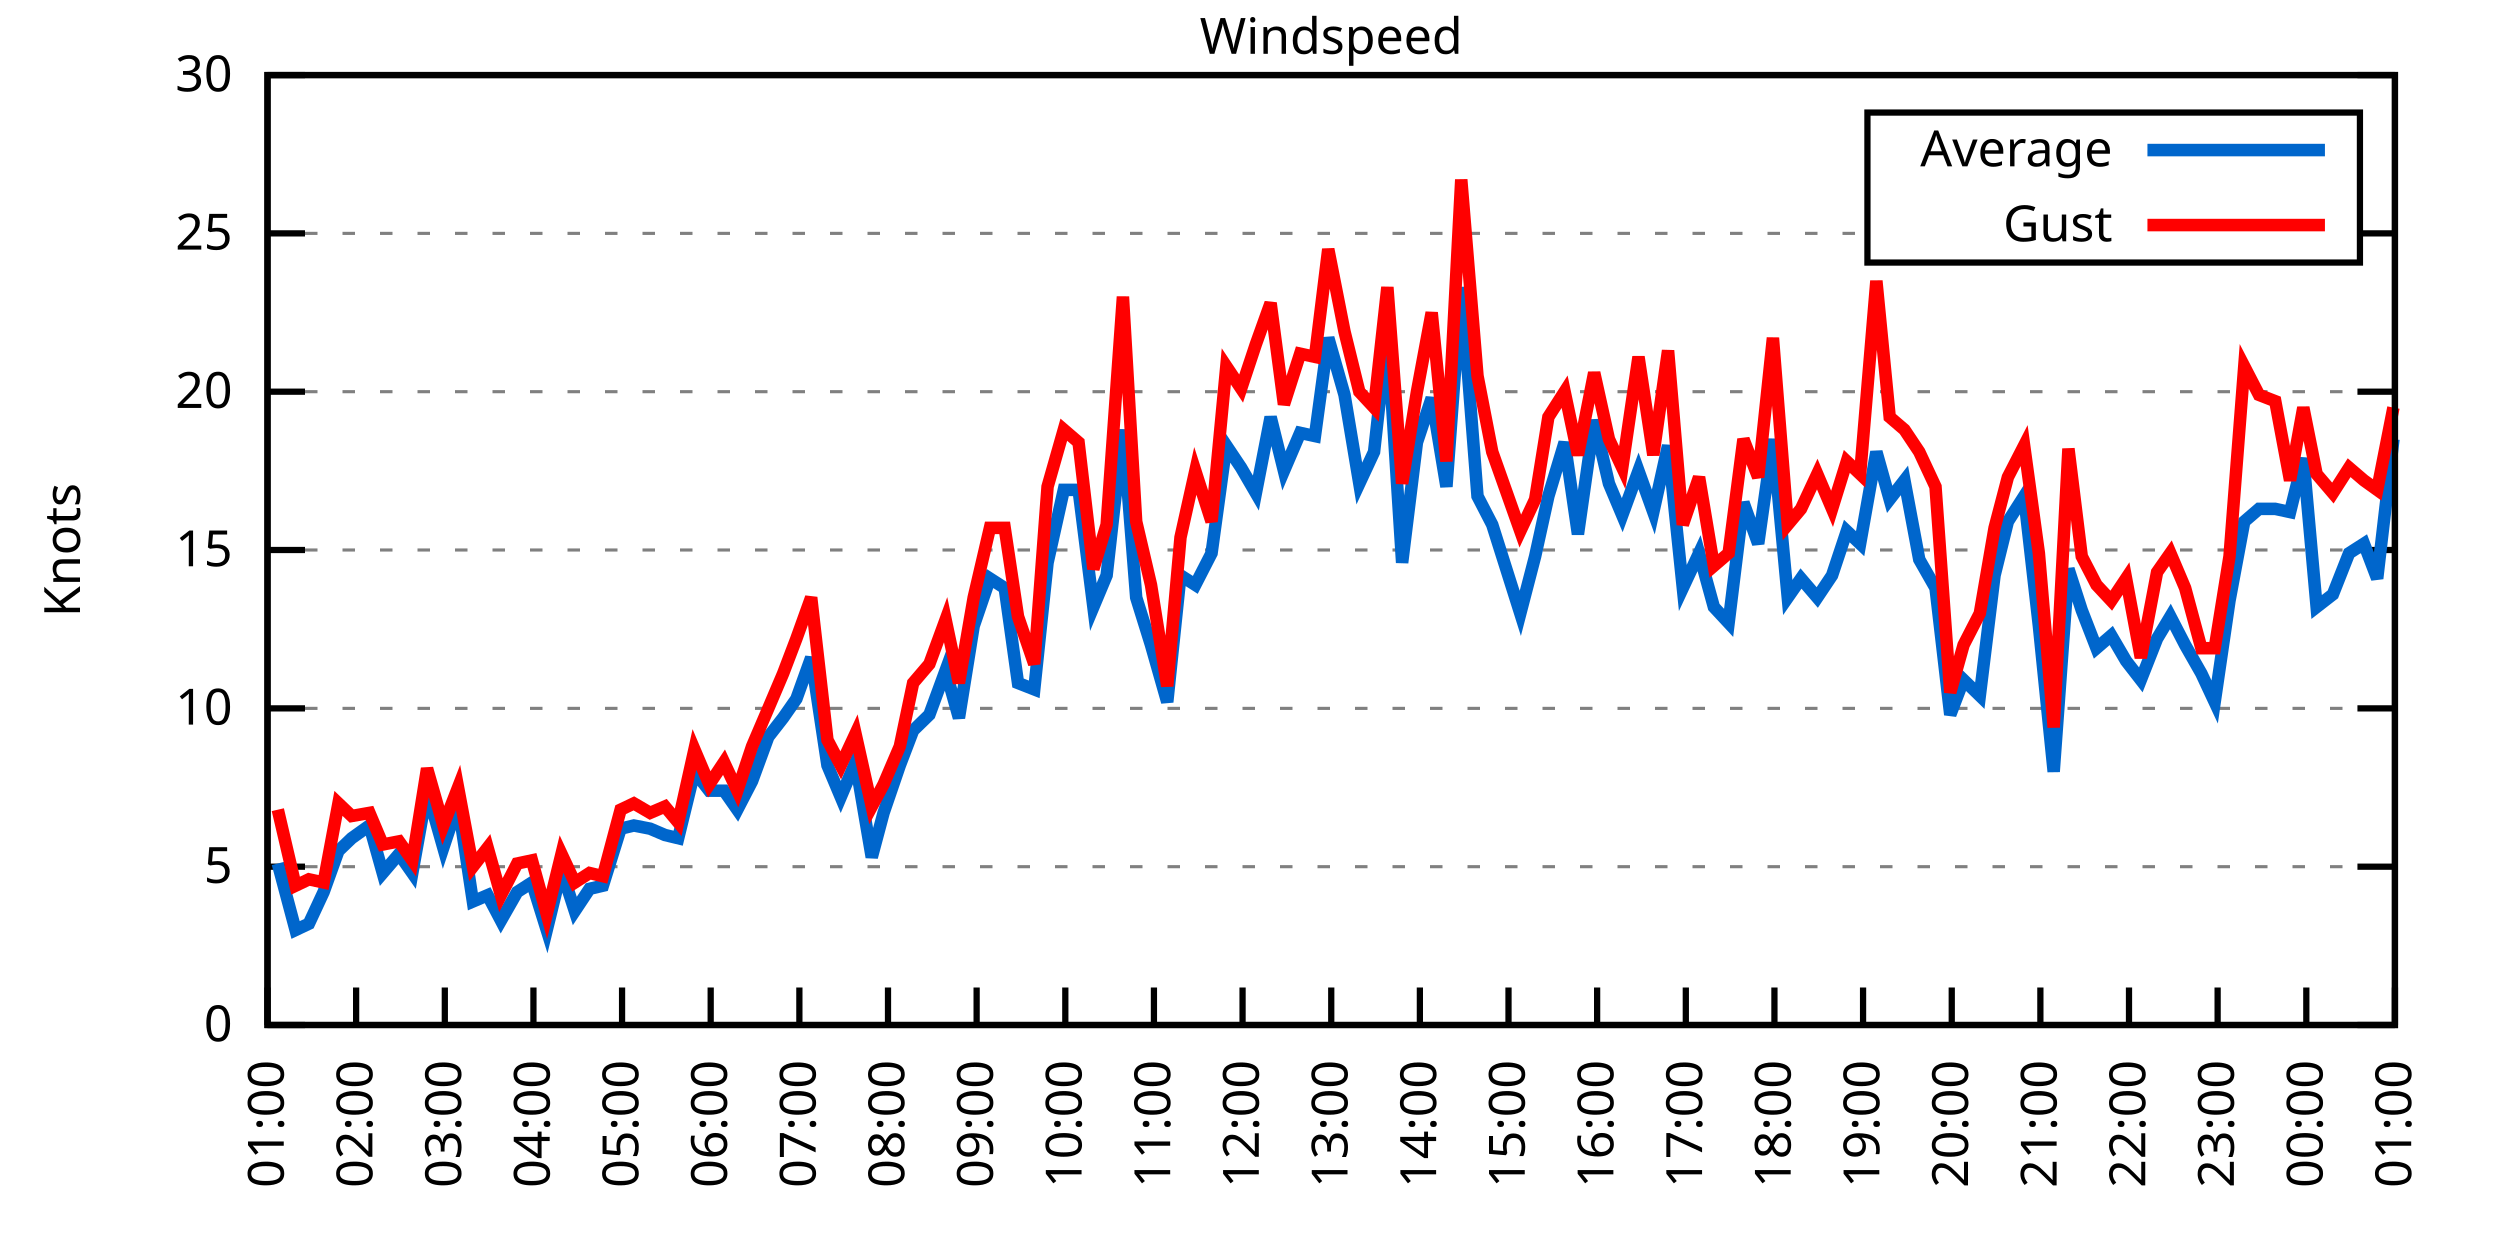
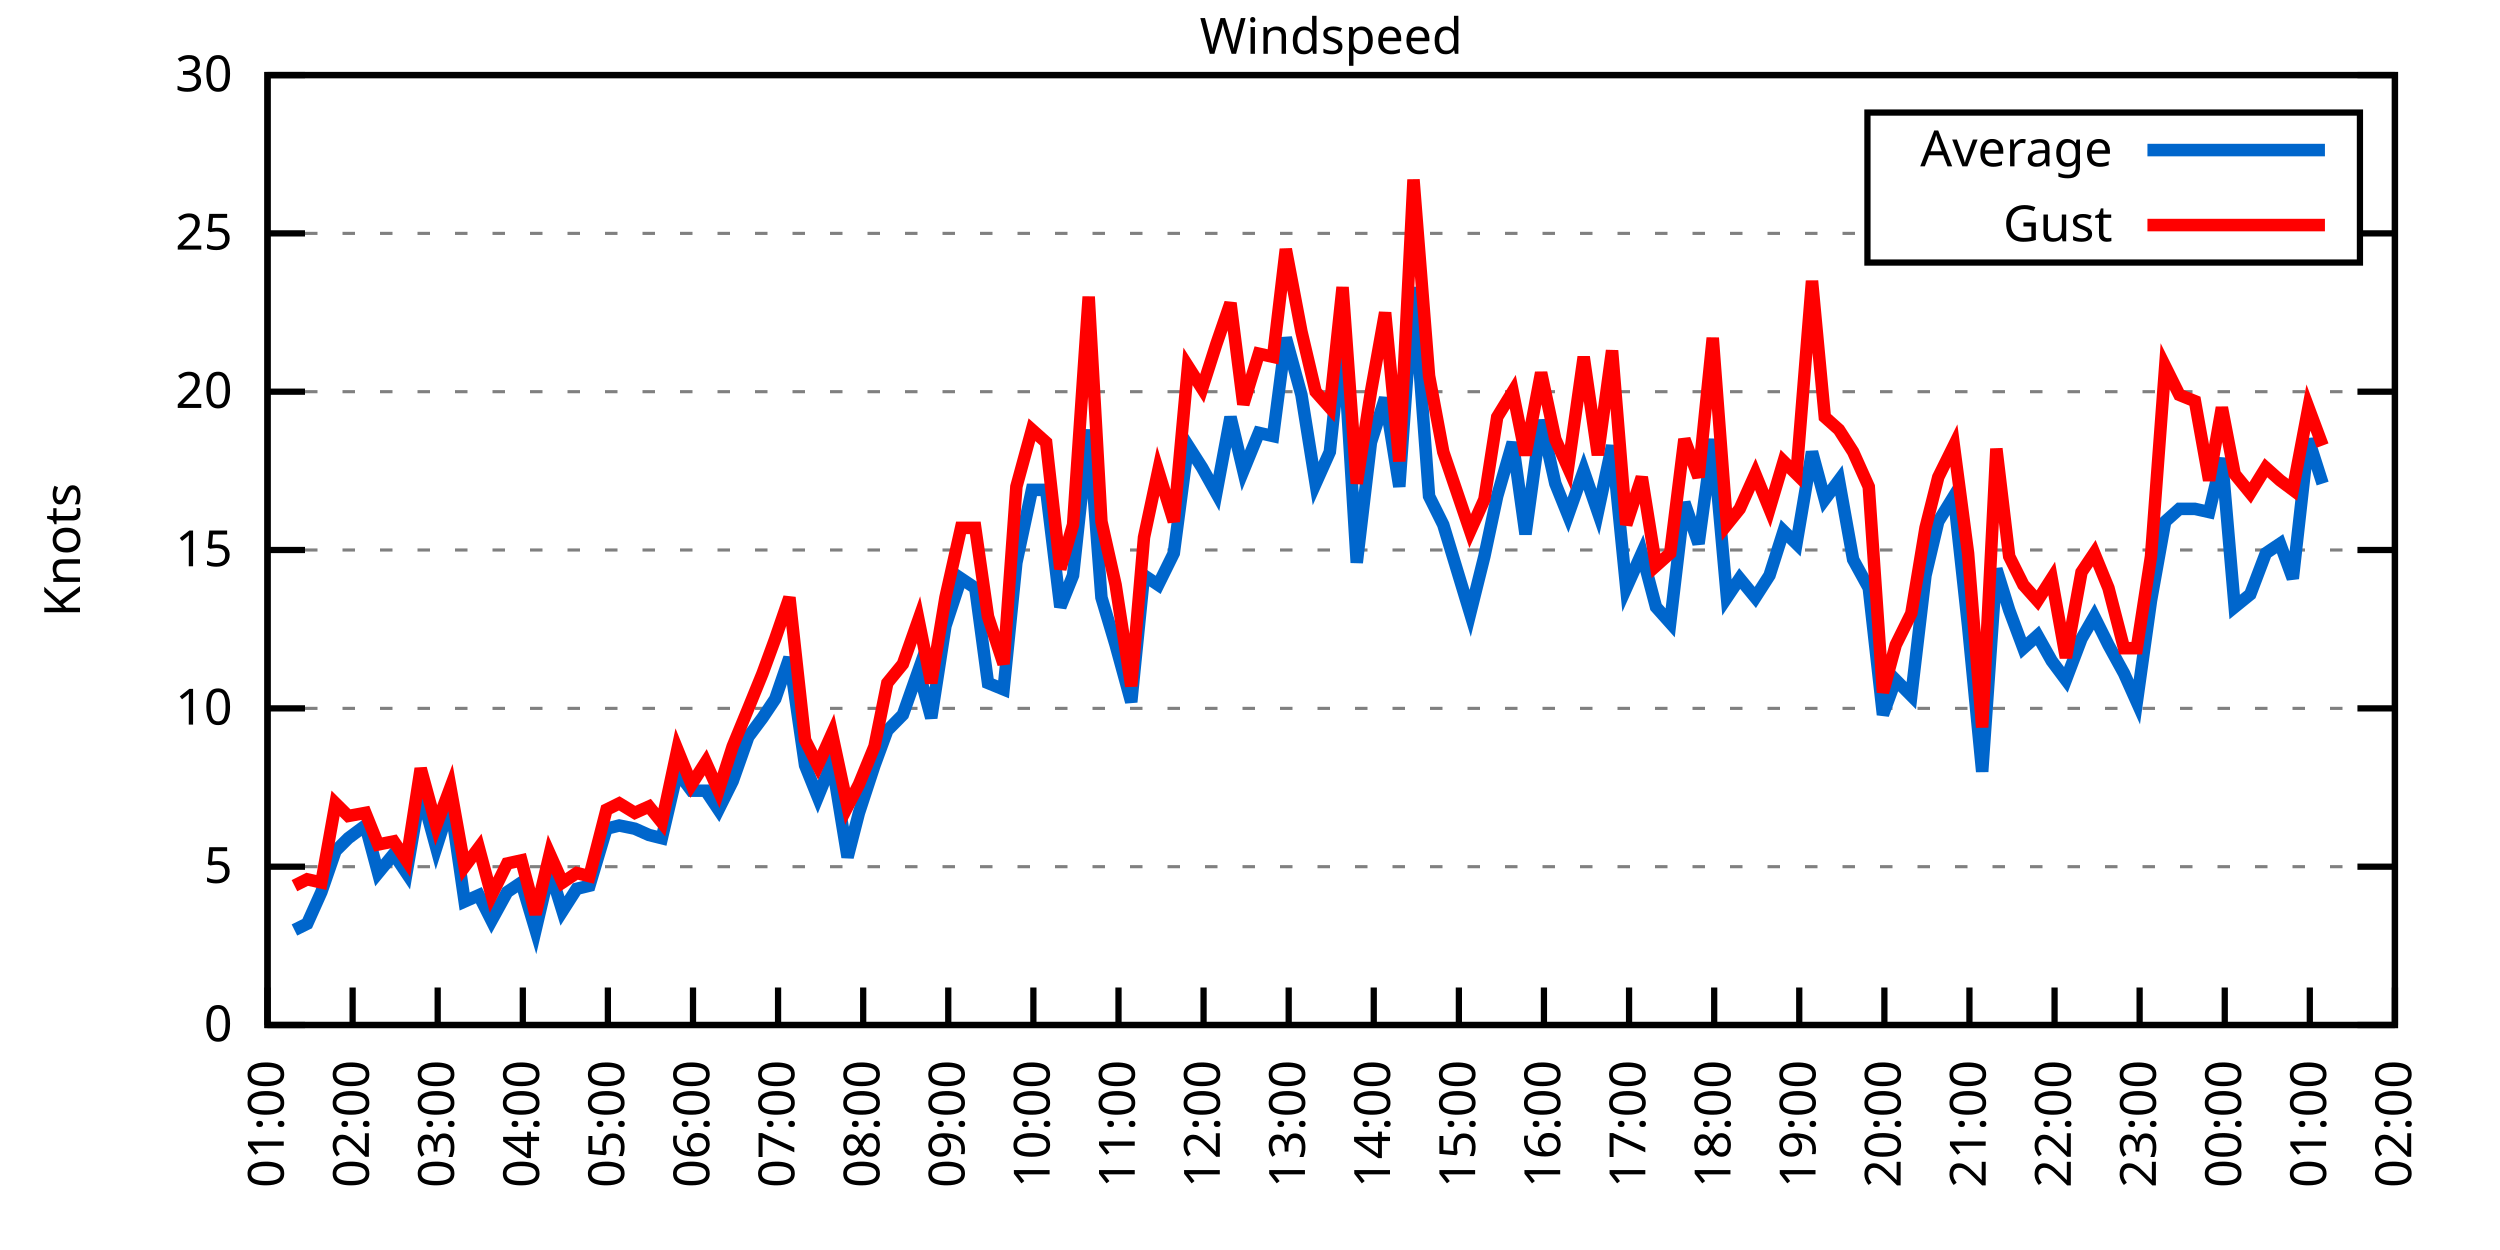
<svg xmlns="http://www.w3.org/2000/svg" xmlns:xlink="http://www.w3.org/1999/xlink" width="400" height="200" viewBox="0 0 400 200">
  <g id="gnuplot_canvas">
    <rect x="0" y="0" width="400" height="200" fill="none" />
    <defs>
      <circle id="gpDot" r="0.5" stroke-width="0.5" stroke="currentColor" />
      <path id="gpPt0" stroke-width="0.333" stroke="currentColor" d="M-1,0 h2 M0,-1 v2" />
      <path id="gpPt1" stroke-width="0.333" stroke="currentColor" d="M-1,-1 L1,1 M1,-1 L-1,1" />
      <path id="gpPt2" stroke-width="0.333" stroke="currentColor" d="M-1,0 L1,0 M0,-1 L0,1 M-1,-1 L1,1 M-1,1 L1,-1" />
      <rect id="gpPt3" stroke-width="0.333" stroke="currentColor" x="-1" y="-1" width="2" height="2" />
      <rect id="gpPt4" stroke-width="0.333" stroke="currentColor" fill="currentColor" x="-1" y="-1" width="2" height="2" />
      <circle id="gpPt5" stroke-width="0.333" stroke="currentColor" cx="0" cy="0" r="1" />
      <use xlink:href="#gpPt5" id="gpPt6" fill="currentColor" stroke="none" />
      <path id="gpPt7" stroke-width="0.333" stroke="currentColor" d="M0,-1.33 L-1.33,0.67 L1.33,0.67 z" />
      <use xlink:href="#gpPt7" id="gpPt8" fill="currentColor" stroke="none" />
      <use xlink:href="#gpPt7" id="gpPt9" stroke="currentColor" transform="rotate(180)" />
      <use xlink:href="#gpPt9" id="gpPt10" fill="currentColor" stroke="none" />
      <use xlink:href="#gpPt3" id="gpPt11" stroke="currentColor" transform="rotate(45)" />
      <use xlink:href="#gpPt11" id="gpPt12" fill="currentColor" stroke="none" />
      <path id="gpPt13" stroke-width="0.333" stroke="currentColor" d="M0,1.330 L1.265,0.411 L0.782,-1.067 L-0.782,-1.076 L-1.265,0.411 z" />
      <use xlink:href="#gpPt13" id="gpPt14" fill="currentColor" stroke="none" />
      <filter id="textbox" filterUnits="objectBoundingBox" x="0" y="0" height="1" width="1">
        <feFlood flood-color="white" flood-opacity="1" result="bgnd" />
        <feComposite in="SourceGraphic" in2="bgnd" operator="atop" />
      </filter>
      <filter id="greybox" filterUnits="objectBoundingBox" x="0" y="0" height="1" width="1">
        <feFlood flood-color="lightgrey" flood-opacity="1" result="grey" />
        <feComposite in="SourceGraphic" in2="grey" operator="atop" />
      </filter>
    </defs>
    <g fill="none" color="white" stroke="currentColor" stroke-width="1.00" stroke-linecap="butt" stroke-linejoin="miter">
</g>
    <g fill="none" color="black" stroke="currentColor" stroke-width="1.00" stroke-linecap="butt" stroke-linejoin="miter">
      <g stroke="none" shape-rendering="crispEdges">
        <polygon fill="rgb(255, 255, 255)" points="42.80,164.00 383.18,164.00 383.18,12.02 42.80,12.02 " />
      </g>
    </g>
    <g fill="none" color="black" stroke="currentColor" stroke-width="1.00" stroke-linecap="butt" stroke-linejoin="miter">
</g>
    <g fill="none" color="black" stroke="black" stroke-width="0.50" stroke-linecap="butt" stroke-linejoin="miter">
</g>
    <g fill="none" color="gray" stroke="currentColor" stroke-width="0.50" stroke-linecap="butt" stroke-linejoin="miter">
      <path stroke="gray" stroke-dasharray="2,4" class="gridline" d="M42.80,164.00 L383.19,164.00  " />
    </g>
    <g fill="none" color="gray" stroke="gray" stroke-width="1.00" stroke-linecap="butt" stroke-linejoin="miter">
</g>
    <g fill="none" color="black" stroke="currentColor" stroke-width="1.00" stroke-linecap="butt" stroke-linejoin="miter">
      <path stroke="black" d="M42.80,164.00 L48.80,164.00 M383.19,164.00 L377.19,164.00  " />
      <g transform="translate(37.20,166.60)" stroke="none" fill="black" font-family="Sans" font-size="8.00" text-anchor="end">
        <text>
          <tspan font-family="Sans"> 0</tspan>
        </text>
      </g>
    </g>
    <g fill="none" color="black" stroke="currentColor" stroke-width="1.00" stroke-linecap="butt" stroke-linejoin="miter">
</g>
    <g fill="none" color="black" stroke="black" stroke-width="0.50" stroke-linecap="butt" stroke-linejoin="miter">
</g>
    <g fill="none" color="gray" stroke="currentColor" stroke-width="0.50" stroke-linecap="butt" stroke-linejoin="miter">
      <path stroke="gray" stroke-dasharray="2,4" class="gridline" d="M42.80,138.67 L383.19,138.67  " />
    </g>
    <g fill="none" color="gray" stroke="gray" stroke-width="1.00" stroke-linecap="butt" stroke-linejoin="miter">
</g>
    <g fill="none" color="black" stroke="currentColor" stroke-width="1.00" stroke-linecap="butt" stroke-linejoin="miter">
      <path stroke="black" d="M42.80,138.67 L48.80,138.67 M383.19,138.67 L377.19,138.67  " />
      <g transform="translate(37.20,141.27)" stroke="none" fill="black" font-family="Sans" font-size="8.00" text-anchor="end">
        <text>
          <tspan font-family="Sans"> 5</tspan>
        </text>
      </g>
    </g>
    <g fill="none" color="black" stroke="currentColor" stroke-width="1.00" stroke-linecap="butt" stroke-linejoin="miter">
</g>
    <g fill="none" color="black" stroke="black" stroke-width="0.50" stroke-linecap="butt" stroke-linejoin="miter">
</g>
    <g fill="none" color="gray" stroke="currentColor" stroke-width="0.50" stroke-linecap="butt" stroke-linejoin="miter">
      <path stroke="gray" stroke-dasharray="2,4" class="gridline" d="M42.80,113.34 L383.19,113.34  " />
    </g>
    <g fill="none" color="gray" stroke="gray" stroke-width="1.00" stroke-linecap="butt" stroke-linejoin="miter">
</g>
    <g fill="none" color="black" stroke="currentColor" stroke-width="1.00" stroke-linecap="butt" stroke-linejoin="miter">
      <path stroke="black" d="M42.80,113.34 L48.80,113.34 M383.19,113.34 L377.19,113.34  " />
      <g transform="translate(37.20,115.94)" stroke="none" fill="black" font-family="Sans" font-size="8.00" text-anchor="end">
        <text>
          <tspan font-family="Sans"> 10</tspan>
        </text>
      </g>
    </g>
    <g fill="none" color="black" stroke="currentColor" stroke-width="1.00" stroke-linecap="butt" stroke-linejoin="miter">
</g>
    <g fill="none" color="black" stroke="black" stroke-width="0.50" stroke-linecap="butt" stroke-linejoin="miter">
</g>
    <g fill="none" color="gray" stroke="currentColor" stroke-width="0.50" stroke-linecap="butt" stroke-linejoin="miter">
      <path stroke="gray" stroke-dasharray="2,4" class="gridline" d="M42.80,88.00 L383.19,88.00  " />
    </g>
    <g fill="none" color="gray" stroke="gray" stroke-width="1.00" stroke-linecap="butt" stroke-linejoin="miter">
</g>
    <g fill="none" color="black" stroke="currentColor" stroke-width="1.00" stroke-linecap="butt" stroke-linejoin="miter">
      <path stroke="black" d="M42.80,88.00 L48.80,88.00 M383.19,88.00 L377.19,88.00  " />
      <g transform="translate(37.20,90.60)" stroke="none" fill="black" font-family="Sans" font-size="8.00" text-anchor="end">
        <text>
          <tspan font-family="Sans"> 15</tspan>
        </text>
      </g>
    </g>
    <g fill="none" color="black" stroke="currentColor" stroke-width="1.00" stroke-linecap="butt" stroke-linejoin="miter">
</g>
    <g fill="none" color="black" stroke="black" stroke-width="0.50" stroke-linecap="butt" stroke-linejoin="miter">
</g>
    <g fill="none" color="gray" stroke="currentColor" stroke-width="0.50" stroke-linecap="butt" stroke-linejoin="miter">
      <path stroke="gray" stroke-dasharray="2,4" class="gridline" d="M42.80,62.67 L383.19,62.67  " />
    </g>
    <g fill="none" color="gray" stroke="gray" stroke-width="1.00" stroke-linecap="butt" stroke-linejoin="miter">
</g>
    <g fill="none" color="black" stroke="currentColor" stroke-width="1.00" stroke-linecap="butt" stroke-linejoin="miter">
      <path stroke="black" d="M42.80,62.67 L48.80,62.67 M383.19,62.67 L377.19,62.67  " />
      <g transform="translate(37.20,65.27)" stroke="none" fill="black" font-family="Sans" font-size="8.00" text-anchor="end">
        <text>
          <tspan font-family="Sans"> 20</tspan>
        </text>
      </g>
    </g>
    <g fill="none" color="black" stroke="currentColor" stroke-width="1.00" stroke-linecap="butt" stroke-linejoin="miter">
</g>
    <g fill="none" color="black" stroke="black" stroke-width="0.50" stroke-linecap="butt" stroke-linejoin="miter">
</g>
    <g fill="none" color="gray" stroke="currentColor" stroke-width="0.50" stroke-linecap="butt" stroke-linejoin="miter">
      <path stroke="gray" stroke-dasharray="2,4" class="gridline" d="M42.80,37.34 L298.79,37.34 M377.59,37.34 L383.19,37.34  " />
    </g>
    <g fill="none" color="gray" stroke="gray" stroke-width="1.00" stroke-linecap="butt" stroke-linejoin="miter">
</g>
    <g fill="none" color="black" stroke="currentColor" stroke-width="1.00" stroke-linecap="butt" stroke-linejoin="miter">
      <path stroke="black" d="M42.80,37.34 L48.80,37.34 M383.19,37.34 L377.19,37.34  " />
      <g transform="translate(37.20,39.94)" stroke="none" fill="black" font-family="Sans" font-size="8.00" text-anchor="end">
        <text>
          <tspan font-family="Sans"> 25</tspan>
        </text>
      </g>
    </g>
    <g fill="none" color="black" stroke="currentColor" stroke-width="1.00" stroke-linecap="butt" stroke-linejoin="miter">
</g>
    <g fill="none" color="black" stroke="black" stroke-width="0.50" stroke-linecap="butt" stroke-linejoin="miter">
</g>
    <g fill="none" color="gray" stroke="currentColor" stroke-width="0.50" stroke-linecap="butt" stroke-linejoin="miter">
      <path stroke="gray" stroke-dasharray="2,4" class="gridline" d="M42.80,12.01 L383.19,12.01  " />
    </g>
    <g fill="none" color="gray" stroke="gray" stroke-width="1.00" stroke-linecap="butt" stroke-linejoin="miter">
</g>
    <g fill="none" color="black" stroke="currentColor" stroke-width="1.00" stroke-linecap="butt" stroke-linejoin="miter">
      <path stroke="black" d="M42.80,12.01 L48.80,12.01 M383.19,12.01 L377.19,12.01  " />
      <g transform="translate(37.20,14.61)" stroke="none" fill="black" font-family="Sans" font-size="8.00" text-anchor="end">
        <text>
          <tspan font-family="Sans"> 30</tspan>
        </text>
      </g>
    </g>
    <g fill="none" color="black" stroke="currentColor" stroke-width="1.00" stroke-linecap="butt" stroke-linejoin="miter">
      <path stroke="black" d="M42.80,164.00 L42.80,158.00  " />
      <g transform="translate(45.40,169.60) rotate(270.00)" stroke="none" fill="black" font-family="Sans" font-size="8.00" text-anchor="end">
        <text>
          <tspan font-family="Sans">01:00</tspan>
        </text>
      </g>
    </g>
    <g fill="none" color="black" stroke="currentColor" stroke-width="1.00" stroke-linecap="butt" stroke-linejoin="miter">
-       <path stroke="black" d="M56.98,164.00 L56.98,158.00  " />
-       <g transform="translate(59.58,169.60) rotate(270.00)" stroke="none" fill="black" font-family="Sans" font-size="8.00" text-anchor="end">
+       <path stroke="black" d="M56.42,164.00 L56.42,158.00  " />
+       <g transform="translate(59.02,169.60) rotate(270.00)" stroke="none" fill="black" font-family="Sans" font-size="8.00" text-anchor="end">
        <text>
          <tspan font-family="Sans">02:00</tspan>
        </text>
      </g>
    </g>
    <g fill="none" color="black" stroke="currentColor" stroke-width="1.00" stroke-linecap="butt" stroke-linejoin="miter">
-       <path stroke="black" d="M71.17,164.00 L71.17,158.00  " />
-       <g transform="translate(73.77,169.60) rotate(270.00)" stroke="none" fill="black" font-family="Sans" font-size="8.00" text-anchor="end">
+       <path stroke="black" d="M70.03,164.00 L70.03,158.00  " />
+       <g transform="translate(72.63,169.60) rotate(270.00)" stroke="none" fill="black" font-family="Sans" font-size="8.00" text-anchor="end">
        <text>
          <tspan font-family="Sans">03:00</tspan>
        </text>
      </g>
    </g>
    <g fill="none" color="black" stroke="currentColor" stroke-width="1.00" stroke-linecap="butt" stroke-linejoin="miter">
-       <path stroke="black" d="M85.35,164.00 L85.35,158.00  " />
-       <g transform="translate(87.95,169.60) rotate(270.00)" stroke="none" fill="black" font-family="Sans" font-size="8.00" text-anchor="end">
+       <path stroke="black" d="M83.65,164.00 L83.65,158.00  " />
+       <g transform="translate(86.25,169.60) rotate(270.00)" stroke="none" fill="black" font-family="Sans" font-size="8.00" text-anchor="end">
        <text>
          <tspan font-family="Sans">04:00</tspan>
        </text>
      </g>
    </g>
    <g fill="none" color="black" stroke="currentColor" stroke-width="1.00" stroke-linecap="butt" stroke-linejoin="miter">
-       <path stroke="black" d="M99.53,164.00 L99.53,158.00  " />
-       <g transform="translate(102.13,169.60) rotate(270.00)" stroke="none" fill="black" font-family="Sans" font-size="8.00" text-anchor="end">
+       <path stroke="black" d="M97.26,164.00 L97.26,158.00  " />
+       <g transform="translate(99.86,169.60) rotate(270.00)" stroke="none" fill="black" font-family="Sans" font-size="8.00" text-anchor="end">
        <text>
          <tspan font-family="Sans">05:00</tspan>
        </text>
      </g>
    </g>
    <g fill="none" color="black" stroke="currentColor" stroke-width="1.00" stroke-linecap="butt" stroke-linejoin="miter">
-       <path stroke="black" d="M113.71,164.00 L113.71,158.00  " />
-       <g transform="translate(116.31,169.60) rotate(270.00)" stroke="none" fill="black" font-family="Sans" font-size="8.00" text-anchor="end">
+       <path stroke="black" d="M110.88,164.00 L110.88,158.00  " />
+       <g transform="translate(113.48,169.60) rotate(270.00)" stroke="none" fill="black" font-family="Sans" font-size="8.00" text-anchor="end">
        <text>
          <tspan font-family="Sans">06:00</tspan>
        </text>
      </g>
    </g>
    <g fill="none" color="black" stroke="currentColor" stroke-width="1.00" stroke-linecap="butt" stroke-linejoin="miter">
-       <path stroke="black" d="M127.90,164.00 L127.90,158.00  " />
-       <g transform="translate(130.50,169.60) rotate(270.00)" stroke="none" fill="black" font-family="Sans" font-size="8.00" text-anchor="end">
+       <path stroke="black" d="M124.49,164.00 L124.49,158.00  " />
+       <g transform="translate(127.09,169.60) rotate(270.00)" stroke="none" fill="black" font-family="Sans" font-size="8.00" text-anchor="end">
        <text>
          <tspan font-family="Sans">07:00</tspan>
        </text>
      </g>
    </g>
    <g fill="none" color="black" stroke="currentColor" stroke-width="1.00" stroke-linecap="butt" stroke-linejoin="miter">
-       <path stroke="black" d="M142.08,164.00 L142.08,158.00  " />
-       <g transform="translate(144.68,169.60) rotate(270.00)" stroke="none" fill="black" font-family="Sans" font-size="8.00" text-anchor="end">
+       <path stroke="black" d="M138.11,164.00 L138.11,158.00  " />
+       <g transform="translate(140.71,169.60) rotate(270.00)" stroke="none" fill="black" font-family="Sans" font-size="8.00" text-anchor="end">
        <text>
          <tspan font-family="Sans">08:00</tspan>
        </text>
      </g>
    </g>
    <g fill="none" color="black" stroke="currentColor" stroke-width="1.00" stroke-linecap="butt" stroke-linejoin="miter">
-       <path stroke="black" d="M156.26,164.00 L156.26,158.00  " />
-       <g transform="translate(158.86,169.60) rotate(270.00)" stroke="none" fill="black" font-family="Sans" font-size="8.00" text-anchor="end">
+       <path stroke="black" d="M151.72,164.00 L151.72,158.00  " />
+       <g transform="translate(154.32,169.60) rotate(270.00)" stroke="none" fill="black" font-family="Sans" font-size="8.00" text-anchor="end">
        <text>
          <tspan font-family="Sans">09:00</tspan>
        </text>
      </g>
    </g>
    <g fill="none" color="black" stroke="currentColor" stroke-width="1.00" stroke-linecap="butt" stroke-linejoin="miter">
-       <path stroke="black" d="M170.45,164.00 L170.45,158.00  " />
-       <g transform="translate(173.05,169.60) rotate(270.00)" stroke="none" fill="black" font-family="Sans" font-size="8.00" text-anchor="end">
+       <path stroke="black" d="M165.34,164.00 L165.34,158.00  " />
+       <g transform="translate(167.94,169.60) rotate(270.00)" stroke="none" fill="black" font-family="Sans" font-size="8.00" text-anchor="end">
        <text>
          <tspan font-family="Sans">10:00</tspan>
        </text>
      </g>
    </g>
    <g fill="none" color="black" stroke="currentColor" stroke-width="1.00" stroke-linecap="butt" stroke-linejoin="miter">
-       <path stroke="black" d="M184.63,164.00 L184.63,158.00  " />
-       <g transform="translate(187.23,169.60) rotate(270.00)" stroke="none" fill="black" font-family="Sans" font-size="8.00" text-anchor="end">
+       <path stroke="black" d="M178.96,164.00 L178.96,158.00  " />
+       <g transform="translate(181.56,169.60) rotate(270.00)" stroke="none" fill="black" font-family="Sans" font-size="8.00" text-anchor="end">
        <text>
          <tspan font-family="Sans">11:00</tspan>
        </text>
      </g>
    </g>
    <g fill="none" color="black" stroke="currentColor" stroke-width="1.00" stroke-linecap="butt" stroke-linejoin="miter">
-       <path stroke="black" d="M198.81,164.00 L198.81,158.00  " />
-       <g transform="translate(201.41,169.60) rotate(270.00)" stroke="none" fill="black" font-family="Sans" font-size="8.00" text-anchor="end">
+       <path stroke="black" d="M192.57,164.00 L192.57,158.00  " />
+       <g transform="translate(195.17,169.60) rotate(270.00)" stroke="none" fill="black" font-family="Sans" font-size="8.00" text-anchor="end">
        <text>
          <tspan font-family="Sans">12:00</tspan>
        </text>
      </g>
    </g>
    <g fill="none" color="black" stroke="currentColor" stroke-width="1.00" stroke-linecap="butt" stroke-linejoin="miter">
-       <path stroke="black" d="M213.00,164.00 L213.00,158.00  " />
-       <g transform="translate(215.60,169.60) rotate(270.00)" stroke="none" fill="black" font-family="Sans" font-size="8.00" text-anchor="end">
+       <path stroke="black" d="M206.19,164.00 L206.19,158.00  " />
+       <g transform="translate(208.79,169.60) rotate(270.00)" stroke="none" fill="black" font-family="Sans" font-size="8.00" text-anchor="end">
        <text>
          <tspan font-family="Sans">13:00</tspan>
        </text>
      </g>
    </g>
    <g fill="none" color="black" stroke="currentColor" stroke-width="1.00" stroke-linecap="butt" stroke-linejoin="miter">
-       <path stroke="black" d="M227.18,164.00 L227.18,158.00  " />
-       <g transform="translate(229.78,169.60) rotate(270.00)" stroke="none" fill="black" font-family="Sans" font-size="8.00" text-anchor="end">
+       <path stroke="black" d="M219.80,164.00 L219.80,158.00  " />
+       <g transform="translate(222.40,169.60) rotate(270.00)" stroke="none" fill="black" font-family="Sans" font-size="8.00" text-anchor="end">
        <text>
          <tspan font-family="Sans">14:00</tspan>
        </text>
      </g>
    </g>
    <g fill="none" color="black" stroke="currentColor" stroke-width="1.00" stroke-linecap="butt" stroke-linejoin="miter">
-       <path stroke="black" d="M241.36,164.00 L241.36,158.00  " />
-       <g transform="translate(243.96,169.60) rotate(270.00)" stroke="none" fill="black" font-family="Sans" font-size="8.00" text-anchor="end">
+       <path stroke="black" d="M233.42,164.00 L233.42,158.00  " />
+       <g transform="translate(236.02,169.60) rotate(270.00)" stroke="none" fill="black" font-family="Sans" font-size="8.00" text-anchor="end">
        <text>
          <tspan font-family="Sans">15:00</tspan>
        </text>
      </g>
    </g>
    <g fill="none" color="black" stroke="currentColor" stroke-width="1.00" stroke-linecap="butt" stroke-linejoin="miter">
-       <path stroke="black" d="M255.54,164.00 L255.54,158.00  " />
-       <g transform="translate(258.14,169.60) rotate(270.00)" stroke="none" fill="black" font-family="Sans" font-size="8.00" text-anchor="end">
+       <path stroke="black" d="M247.03,164.00 L247.03,158.00  " />
+       <g transform="translate(249.63,169.60) rotate(270.00)" stroke="none" fill="black" font-family="Sans" font-size="8.00" text-anchor="end">
        <text>
          <tspan font-family="Sans">16:00</tspan>
        </text>
      </g>
    </g>
    <g fill="none" color="black" stroke="currentColor" stroke-width="1.00" stroke-linecap="butt" stroke-linejoin="miter">
-       <path stroke="black" d="M269.73,164.00 L269.73,158.00  " />
-       <g transform="translate(272.33,169.60) rotate(270.00)" stroke="none" fill="black" font-family="Sans" font-size="8.00" text-anchor="end">
+       <path stroke="black" d="M260.65,164.00 L260.65,158.00  " />
+       <g transform="translate(263.25,169.60) rotate(270.00)" stroke="none" fill="black" font-family="Sans" font-size="8.00" text-anchor="end">
        <text>
          <tspan font-family="Sans">17:00</tspan>
        </text>
      </g>
    </g>
    <g fill="none" color="black" stroke="currentColor" stroke-width="1.00" stroke-linecap="butt" stroke-linejoin="miter">
-       <path stroke="black" d="M283.91,164.00 L283.91,158.00  " />
-       <g transform="translate(286.51,169.60) rotate(270.00)" stroke="none" fill="black" font-family="Sans" font-size="8.00" text-anchor="end">
+       <path stroke="black" d="M274.27,164.00 L274.27,158.00  " />
+       <g transform="translate(276.87,169.60) rotate(270.00)" stroke="none" fill="black" font-family="Sans" font-size="8.00" text-anchor="end">
        <text>
          <tspan font-family="Sans">18:00</tspan>
        </text>
      </g>
    </g>
    <g fill="none" color="black" stroke="currentColor" stroke-width="1.00" stroke-linecap="butt" stroke-linejoin="miter">
-       <path stroke="black" d="M298.09,164.00 L298.09,158.00  " />
-       <g transform="translate(300.69,169.60) rotate(270.00)" stroke="none" fill="black" font-family="Sans" font-size="8.00" text-anchor="end">
+       <path stroke="black" d="M287.88,164.00 L287.88,158.00  " />
+       <g transform="translate(290.48,169.60) rotate(270.00)" stroke="none" fill="black" font-family="Sans" font-size="8.00" text-anchor="end">
        <text>
          <tspan font-family="Sans">19:00</tspan>
        </text>
      </g>
    </g>
    <g fill="none" color="black" stroke="currentColor" stroke-width="1.00" stroke-linecap="butt" stroke-linejoin="miter">
-       <path stroke="black" d="M312.28,164.00 L312.28,158.00  " />
-       <g transform="translate(314.88,169.60) rotate(270.00)" stroke="none" fill="black" font-family="Sans" font-size="8.00" text-anchor="end">
+       <path stroke="black" d="M301.50,164.00 L301.50,158.00  " />
+       <g transform="translate(304.10,169.60) rotate(270.00)" stroke="none" fill="black" font-family="Sans" font-size="8.00" text-anchor="end">
        <text>
          <tspan font-family="Sans">20:00</tspan>
        </text>
      </g>
    </g>
    <g fill="none" color="black" stroke="currentColor" stroke-width="1.00" stroke-linecap="butt" stroke-linejoin="miter">
-       <path stroke="black" d="M326.46,164.00 L326.46,158.00  " />
-       <g transform="translate(329.06,169.60) rotate(270.00)" stroke="none" fill="black" font-family="Sans" font-size="8.00" text-anchor="end">
+       <path stroke="black" d="M315.11,164.00 L315.11,158.00  " />
+       <g transform="translate(317.71,169.60) rotate(270.00)" stroke="none" fill="black" font-family="Sans" font-size="8.00" text-anchor="end">
        <text>
          <tspan font-family="Sans">21:00</tspan>
        </text>
      </g>
    </g>
    <g fill="none" color="black" stroke="currentColor" stroke-width="1.00" stroke-linecap="butt" stroke-linejoin="miter">
-       <path stroke="black" d="M340.64,164.00 L340.64,158.00  " />
-       <g transform="translate(343.24,169.60) rotate(270.00)" stroke="none" fill="black" font-family="Sans" font-size="8.00" text-anchor="end">
+       <path stroke="black" d="M328.73,164.00 L328.73,158.00  " />
+       <g transform="translate(331.33,169.60) rotate(270.00)" stroke="none" fill="black" font-family="Sans" font-size="8.00" text-anchor="end">
        <text>
          <tspan font-family="Sans">22:00</tspan>
        </text>
      </g>
    </g>
    <g fill="none" color="black" stroke="currentColor" stroke-width="1.00" stroke-linecap="butt" stroke-linejoin="miter">
-       <path stroke="black" d="M354.82,164.00 L354.82,158.00  " />
-       <g transform="translate(357.42,169.60) rotate(270.00)" stroke="none" fill="black" font-family="Sans" font-size="8.00" text-anchor="end">
+       <path stroke="black" d="M342.34,164.00 L342.34,158.00  " />
+       <g transform="translate(344.94,169.60) rotate(270.00)" stroke="none" fill="black" font-family="Sans" font-size="8.00" text-anchor="end">
        <text>
          <tspan font-family="Sans">23:00</tspan>
        </text>
      </g>
    </g>
    <g fill="none" color="black" stroke="currentColor" stroke-width="1.00" stroke-linecap="butt" stroke-linejoin="miter">
-       <path stroke="black" d="M369.01,164.00 L369.01,158.00  " />
-       <g transform="translate(371.61,169.60) rotate(270.00)" stroke="none" fill="black" font-family="Sans" font-size="8.00" text-anchor="end">
+       <path stroke="black" d="M355.96,164.00 L355.96,158.00  " />
+       <g transform="translate(358.56,169.60) rotate(270.00)" stroke="none" fill="black" font-family="Sans" font-size="8.00" text-anchor="end">
        <text>
          <tspan font-family="Sans">00:00</tspan>
+         </text>
+       </g>
+     </g>
+     <g fill="none" color="black" stroke="currentColor" stroke-width="1.00" stroke-linecap="butt" stroke-linejoin="miter">
+       <path stroke="black" d="M369.57,164.00 L369.57,158.00  " />
+       <g transform="translate(372.17,169.60) rotate(270.00)" stroke="none" fill="black" font-family="Sans" font-size="8.00" text-anchor="end">
+         <text>
+           <tspan font-family="Sans">01:00</tspan>
        </text>
      </g>
    </g>
    <g fill="none" color="black" stroke="currentColor" stroke-width="1.00" stroke-linecap="butt" stroke-linejoin="miter">
      <path stroke="black" d="M383.19,164.00 L383.19,158.00  " />
      <g transform="translate(385.79,169.60) rotate(270.00)" stroke="none" fill="black" font-family="Sans" font-size="8.00" text-anchor="end">
        <text>
-           <tspan font-family="Sans">01:00</tspan>
+           <tspan font-family="Sans">02:00</tspan>
        </text>
      </g>
    </g>
    <g fill="none" color="black" stroke="currentColor" stroke-width="1.00" stroke-linecap="butt" stroke-linejoin="miter">
</g>
    <g fill="none" color="black" stroke="currentColor" stroke-width="1.00" stroke-linecap="butt" stroke-linejoin="miter">
      <path stroke="black" d="M42.80,12.01 L42.80,164.00 L383.19,164.00 L383.19,12.01 L42.80,12.01 Z  " />
    </g>
    <g fill="none" color="black" stroke="currentColor" stroke-width="1.00" stroke-linecap="butt" stroke-linejoin="miter">
</g>
    <g fill="none" color="black" stroke="currentColor" stroke-width="1.00" stroke-linecap="butt" stroke-linejoin="miter">
      <path stroke="black" d="M298.79,42.01 L298.79,18.01 L377.59,18.01 L377.59,42.01 L298.79,42.01 Z  " />
    </g>
    <g id="Windspeed_plot_1">
      <g fill="none" color="white" stroke="black" stroke-width="2.00" stroke-linecap="butt" stroke-linejoin="miter">
</g>
      <g fill="none" color="black" stroke="currentColor" stroke-width="2.00" stroke-linecap="butt" stroke-linejoin="miter">
        <g transform="translate(337.99,26.61)" stroke="none" fill="black" font-family="Sans" font-size="8.00" text-anchor="end">
          <text>
            <tspan font-family="Sans">Average</tspan>
          </text>
        </g>
      </g>
      <g fill="none" color="black" stroke="currentColor" stroke-width="2.00" stroke-linecap="butt" stroke-linejoin="miter">
-         <path stroke="rgb(  0, 102, 204)" d="M343.59,24.01 L371.99,24.01 M44.45,138.16 L47.29,148.80 L49.42,147.79 L51.78,142.72 L54.15,136.14 L56.27,134.11   L59.11,132.08 L61.24,139.68 L63.84,136.64 L65.97,139.68 L68.33,126.51 L70.93,135.63 L73.29,128.54 L75.66,144.24   L78.02,143.23 L80.15,147.28 L82.75,142.72 L85.11,141.20 L87.48,148.80 L89.84,139.17 L91.97,145.76 L94.33,142.21   L96.46,141.71 L99.30,132.59 L101.42,132.08 L104.02,132.59 L106.39,133.60 L108.51,134.11 L111.11,123.47 L113.48,126.51   L115.84,126.51 L117.97,129.55 L120.33,124.99 L122.93,117.90 L125.30,114.86 L127.42,111.82 L129.79,105.23 L132.39,122.46   L134.52,127.52 L136.88,121.95 L139.48,137.15 L141.37,130.06 L143.97,122.46 L146.10,116.88 L148.70,114.35 L151.30,107.26   L153.43,114.86 L155.79,100.16 L158.39,92.56 L160.75,94.08 L162.88,109.28 L165.48,110.30 L167.61,90.03 L170.21,78.38   L172.57,78.38 L174.94,97.12 L177.06,92.06 L179.67,68.75 L181.79,95.60 L184.16,103.20 L186.76,112.32 L188.88,92.06   L191.25,93.58 L193.85,88.51 L196.21,71.29 L198.58,74.83 L200.94,78.89 L203.30,66.73 L205.43,75.34 L208.03,69.26   L210.39,69.77 L212.52,54.06 L215.12,63.18 L217.49,77.37 L219.85,72.30 L221.98,53.05 L224.34,90.03 L226.71,70.78   L229.07,63.69 L231.43,77.87 L233.80,45.95 L236.40,79.39 L238.76,83.95 L243.25,98.14 L245.62,89.02 L247.74,79.39   L250.34,70.78 L252.47,85.47 L255.07,67.23 L257.43,77.37 L259.56,82.43 L262.16,75.34 L264.53,81.93 L266.89,71.29   L269.25,94.08 L271.85,88.51 L274.22,97.12 L276.58,99.66 L278.95,80.41 L281.31,86.99 L283.67,70.27 L286.04,95.60   L288.16,92.56 L290.76,95.60 L293.13,92.06 L295.49,84.97 L297.62,86.99 L300.22,72.30 L302.35,79.90 L304.71,76.86   L307.08,89.52 L309.68,94.08 L312.04,114.35 L314.17,108.78 L316.77,111.31 L319.13,92.06 L321.26,83.45 L323.86,79.39   L326.22,100.16 L328.59,123.47 L330.95,91.04 L333.08,97.63 L335.44,103.71 L337.80,101.68 L340.17,105.74 L342.53,108.78   L345.13,102.19 L347.26,98.64 L349.62,103.20 L352.22,107.76 L354.35,112.32 L356.72,96.11 L359.08,83.45 L361.44,81.42   L364.04,81.42 L366.41,81.93 L368.53,73.31 L370.66,97.12 L373.26,95.10 L375.86,88.51 L378.23,86.99 L380.35,92.56   L382.95,70.27  " />
+         <path stroke="rgb(  0, 102, 204)" d="M343.59,24.01 L371.99,24.01 M47.11,148.80 L49.15,147.79 L51.42,142.72 L53.69,136.14 L55.73,134.11 L58.46,132.08   L60.50,139.68 L63.00,136.64 L65.04,139.68 L67.31,126.51 L69.80,135.63 L72.07,128.54 L74.34,144.24 L76.61,143.23   L78.65,147.28 L81.15,142.72 L83.42,141.20 L85.69,148.80 L87.96,139.17 L90.00,145.76 L92.27,142.21 L94.31,141.71   L97.04,132.59 L99.08,132.08 L101.57,132.59 L103.84,133.60 L105.89,134.11 L108.38,123.47 L110.65,126.51 L112.92,126.51   L114.96,129.55 L117.23,124.99 L119.73,117.90 L122.00,114.86 L124.04,111.82 L126.31,105.23 L128.81,122.46 L130.85,127.52   L133.12,121.95 L135.61,137.15 L137.43,130.06 L139.92,122.46 L141.97,116.88 L144.46,114.35 L146.96,107.26 L149.00,114.86   L151.27,100.16 L153.77,92.56 L156.04,94.08 L158.08,109.28 L160.57,110.30 L162.62,90.03 L165.11,78.38 L167.38,78.38   L169.65,97.12 L171.69,92.06 L174.19,68.75 L176.23,95.60 L178.50,103.20 L181.00,112.32 L183.04,92.06 L185.31,93.58   L187.81,88.51 L190.08,71.29 L192.34,74.83 L194.61,78.89 L196.88,66.73 L198.93,75.34 L201.42,69.26 L203.69,69.77   L205.73,54.06 L208.23,63.18 L210.50,77.37 L212.77,72.30 L214.81,53.05 L217.08,90.03 L219.35,70.78 L221.62,63.69   L223.89,77.87 L226.16,45.95 L228.65,79.39 L230.92,83.95 L235.23,98.14 L237.50,89.02 L239.55,79.39 L242.04,70.78   L244.08,85.47 L246.58,67.23 L248.85,77.37 L250.89,82.43 L253.39,75.34 L255.66,81.93 L257.93,71.29 L260.20,94.08   L262.69,88.51 L264.96,97.12 L267.23,99.66 L269.50,80.41 L271.77,86.99 L274.04,70.27 L276.31,95.60 L278.35,92.56   L280.85,95.60 L283.12,92.06 L285.38,84.97 L287.43,86.99 L289.92,72.30 L291.97,79.90 L294.23,76.86 L296.50,89.52   L299.00,94.08 L301.27,114.35 L303.31,108.78 L305.81,111.31 L308.08,92.06 L310.12,83.45 L312.62,79.39 L314.89,100.16   L317.15,123.47 L319.42,91.04 L321.47,97.63 L323.74,103.71 L326.00,101.68 L328.27,105.74 L330.54,108.78 L333.04,102.19   L335.08,98.64 L337.35,103.20 L339.85,107.76 L341.89,112.32 L344.16,96.11 L346.43,83.45 L348.70,81.42 L351.19,81.42   L353.46,81.93 L355.50,73.31 L357.55,97.12 L360.04,95.10 L362.54,88.51 L364.81,86.99 L366.85,92.56 L369.35,70.27   L371.62,77.37  " />
      </g>
    </g>
    <g id="Windspeed_plot_2">
      <g fill="none" color="black" stroke="currentColor" stroke-width="2.00" stroke-linecap="butt" stroke-linejoin="miter">
        <g transform="translate(337.99,38.61)" stroke="none" fill="black" font-family="Sans" font-size="8.00" text-anchor="end">
          <text>
            <tspan font-family="Sans">Gust</tspan>
          </text>
        </g>
      </g>
      <g fill="none" color="black" stroke="currentColor" stroke-width="2.00" stroke-linecap="butt" stroke-linejoin="miter">
-         <path stroke="rgb(255,   0,   0)" d="M343.59,36.01 L371.99,36.01 M44.45,129.55 L47.29,141.71 L49.42,140.69 L51.78,141.20 L54.15,128.54 L56.27,130.56   L59.11,130.06 L61.24,135.12 L63.84,134.62 L65.97,137.66 L68.33,122.96 L70.93,132.08 L73.29,126.00 L75.66,138.67   L78.02,135.63 L80.15,143.23 L82.75,138.16 L85.11,137.66 L87.48,146.27 L89.84,136.64 L91.97,141.20 L94.33,139.68   L96.46,140.19 L99.30,129.55 L101.42,128.54 L104.02,130.06 L106.39,129.04 L108.51,131.58 L111.11,119.92 L113.48,125.50   L115.84,121.95 L117.97,126.51 L120.33,119.42 L122.93,113.34 L125.30,107.76 L127.42,102.19 L129.79,95.60 L132.39,118.40   L134.52,122.46 L136.88,117.39 L139.48,129.04 L141.37,125.50 L143.97,119.42 L146.10,109.28 L148.70,106.24 L151.30,99.15   L153.43,109.28 L155.79,95.60 L158.39,84.46 L160.75,84.46 L162.88,98.64 L165.48,106.24 L167.61,77.87 L170.21,68.75   L172.57,70.78 L174.94,91.04 L177.06,83.95 L179.67,47.47 L181.79,83.45 L184.16,93.58 L186.76,109.79 L188.88,85.98   L191.25,75.34 L193.85,83.45 L196.21,58.62 L198.58,62.17 L200.94,55.07 L203.30,48.49 L205.43,64.70 L208.03,56.59   L210.39,57.10 L212.52,39.87 L215.12,53.05 L217.49,62.67 L219.85,65.21 L221.98,45.95 L224.34,77.37 L226.71,62.67   L229.07,50.01 L231.43,73.82 L233.80,28.73 L236.40,60.14 L238.76,72.30 L243.25,84.97 L245.62,79.90 L247.74,66.73   L250.34,62.67 L252.47,72.81 L255.07,59.63 L257.43,70.27 L259.56,74.83 L262.16,57.10 L264.53,72.81 L266.89,56.09   L269.25,83.95 L271.85,76.35 L274.22,90.54 L276.58,88.51 L278.95,70.27 L281.31,76.35 L283.67,54.06 L286.04,83.95   L288.16,81.42 L290.76,75.85 L293.13,81.42 L295.49,73.82 L297.62,75.85 L300.22,44.94 L302.35,66.73 L304.71,68.75   L307.08,72.30 L309.68,77.87 L312.04,110.80 L314.17,103.20 L316.77,98.14 L319.13,84.46 L321.26,76.35 L323.86,71.29   L326.22,88.51 L328.59,116.38 L330.95,71.79 L333.08,89.02 L335.44,93.58 L337.80,96.11 L340.17,92.56 L342.53,105.23   L345.13,91.55 L347.26,88.51 L349.62,94.08 L352.22,103.71 L354.35,103.71 L356.72,89.02 L359.08,58.62 L361.44,63.18   L364.04,64.19 L366.41,76.86 L368.53,65.21 L370.66,75.85 L373.26,78.89 L375.86,74.83 L378.23,76.86 L380.35,78.38   L382.95,65.21  " />
+         <path stroke="rgb(255,   0,   0)" d="M343.59,36.01 L371.99,36.01 M47.11,141.71 L49.15,140.69 L51.42,141.20 L53.69,128.54 L55.73,130.56 L58.46,130.06   L60.50,135.12 L63.00,134.62 L65.04,137.66 L67.31,122.96 L69.80,132.08 L72.07,126.00 L74.34,138.67 L76.61,135.63   L78.65,143.23 L81.15,138.16 L83.42,137.66 L85.69,146.27 L87.96,136.64 L90.00,141.20 L92.27,139.68 L94.31,140.19   L97.04,129.55 L99.08,128.54 L101.57,130.06 L103.84,129.04 L105.89,131.58 L108.38,119.92 L110.65,125.50 L112.92,121.95   L114.96,126.51 L117.23,119.42 L119.73,113.34 L122.00,107.76 L124.04,102.19 L126.31,95.60 L128.81,118.40 L130.85,122.46   L133.12,117.39 L135.61,129.04 L137.43,125.50 L139.92,119.42 L141.97,109.28 L144.46,106.24 L146.96,99.15 L149.00,109.28   L151.27,95.60 L153.77,84.46 L156.04,84.46 L158.08,98.64 L160.57,106.24 L162.62,77.87 L165.11,68.75 L167.38,70.78   L169.65,91.04 L171.69,83.95 L174.19,47.47 L176.23,83.45 L178.50,93.58 L181.00,109.79 L183.04,85.98 L185.31,75.34   L187.81,83.45 L190.08,58.62 L192.34,62.17 L194.61,55.07 L196.88,48.49 L198.93,64.70 L201.42,56.59 L203.69,57.10   L205.73,39.87 L208.23,53.05 L210.50,62.67 L212.77,65.21 L214.81,45.95 L217.08,77.37 L219.35,62.67 L221.62,50.01   L223.89,73.82 L226.16,28.73 L228.65,60.14 L230.92,72.30 L235.23,84.97 L237.50,79.90 L239.55,66.73 L242.04,62.67   L244.08,72.81 L246.58,59.63 L248.85,70.27 L250.89,74.83 L253.39,57.10 L255.66,72.81 L257.93,56.09 L260.20,83.95   L262.69,76.35 L264.96,90.54 L267.23,88.51 L269.50,70.27 L271.77,76.35 L274.04,54.06 L276.31,83.95 L278.35,81.42   L280.85,75.85 L283.12,81.42 L285.38,73.82 L287.43,75.85 L289.92,44.94 L291.97,66.73 L294.23,68.75 L296.50,72.30   L299.00,77.87 L301.27,110.80 L303.31,103.20 L305.81,98.14 L308.08,84.46 L310.12,76.35 L312.62,71.29 L314.89,88.51   L317.15,116.38 L319.42,71.79 L321.47,89.02 L323.74,93.58 L326.00,96.11 L328.27,92.56 L330.54,105.23 L333.04,91.55   L335.08,88.51 L337.35,94.08 L339.85,103.71 L341.89,103.71 L344.16,89.02 L346.43,58.62 L348.70,63.18 L351.19,64.19   L353.46,76.86 L355.50,65.21 L357.55,75.85 L360.04,78.89 L362.54,74.83 L364.81,76.86 L366.85,78.38 L369.35,65.21   L371.62,71.29  " />
      </g>
    </g>
    <g fill="none" color="black" stroke="currentColor" stroke-width="2.00" stroke-linecap="butt" stroke-linejoin="miter">
</g>
    <g fill="none" color="black" stroke="black" stroke-width="1.00" stroke-linecap="butt" stroke-linejoin="miter">
</g>
    <g fill="none" color="black" stroke="currentColor" stroke-width="1.00" stroke-linecap="butt" stroke-linejoin="miter">
      <path stroke="black" d="M42.80,12.01 L42.80,164.00 L383.19,164.00 L383.19,12.01 L42.80,12.01 Z  " />
      <g transform="translate(12.80,88.01) rotate(270.00)" stroke="none" fill="black" font-family="Sans" font-size="8.00" text-anchor="middle">
        <text>
          <tspan font-family="Sans">Knots</tspan>
        </text>
      </g>
    </g>
    <g fill="none" color="black" stroke="currentColor" stroke-width="1.00" stroke-linecap="butt" stroke-linejoin="miter">
</g>
    <g fill="none" color="black" stroke="currentColor" stroke-width="1.00" stroke-linecap="butt" stroke-linejoin="miter">
      <g transform="translate(212.99,8.61)" stroke="none" fill="black" font-family="Sans" font-size="8.00" text-anchor="middle">
        <text>
          <tspan font-family="Sans">Windspeed</tspan>
        </text>
      </g>
    </g>
    <g fill="none" color="black" stroke="currentColor" stroke-width="1.00" stroke-linecap="butt" stroke-linejoin="miter">
</g>
  </g>
</svg>
